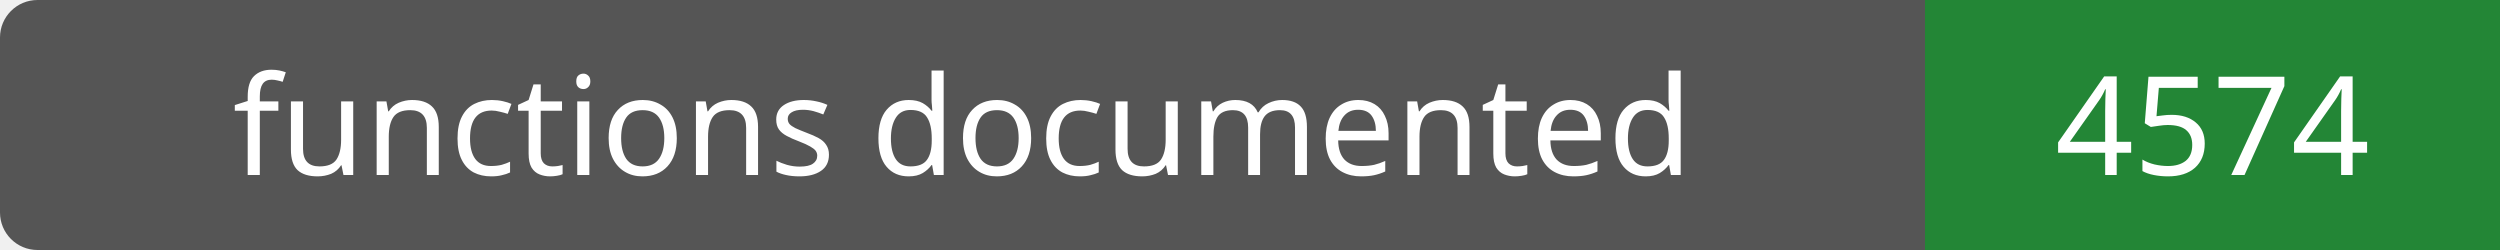
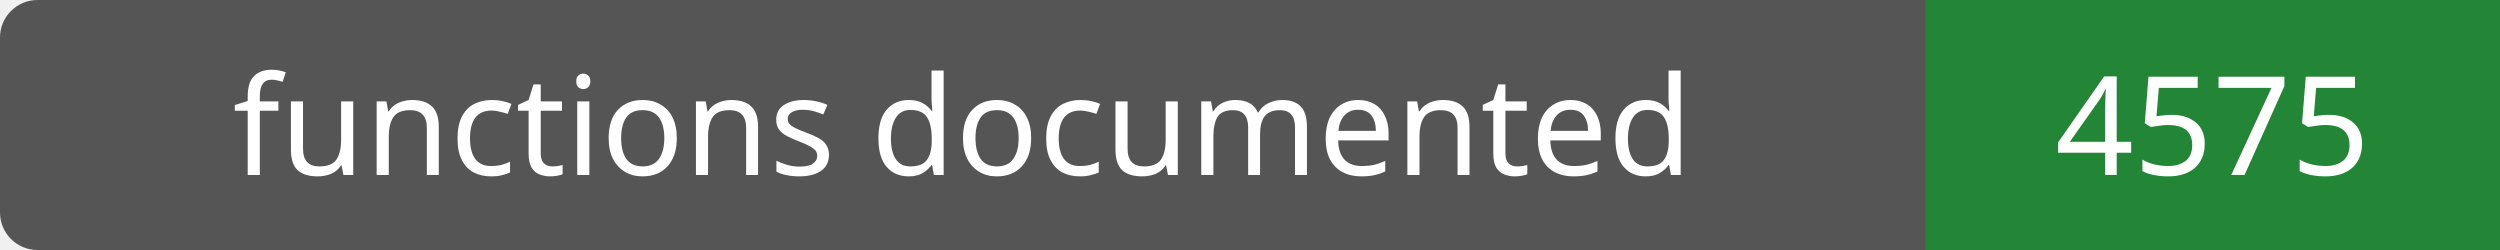
- <svg xmlns="http://www.w3.org/2000/svg" width="200" height="20" role="img" aria-label="functions documented: 4574">
+ <svg xmlns="http://www.w3.org/2000/svg" width="200" height="20" role="img" aria-label="functions documented: 4575">
  <rect width="200" height="20" rx="3" fill="#555" />
  <path fill="#238636" d="M154 0h46v20H154z" />
  <g fill="#fff" text-anchor="middle" font-family="Verdana,sans-serif" font-size="11">
    <text x="77.0" y="14">functions documented</text>
-     <text x="177.0" y="14">4574</text>
+     <text x="177.0" y="14">4575</text>
  </g>
</svg>
